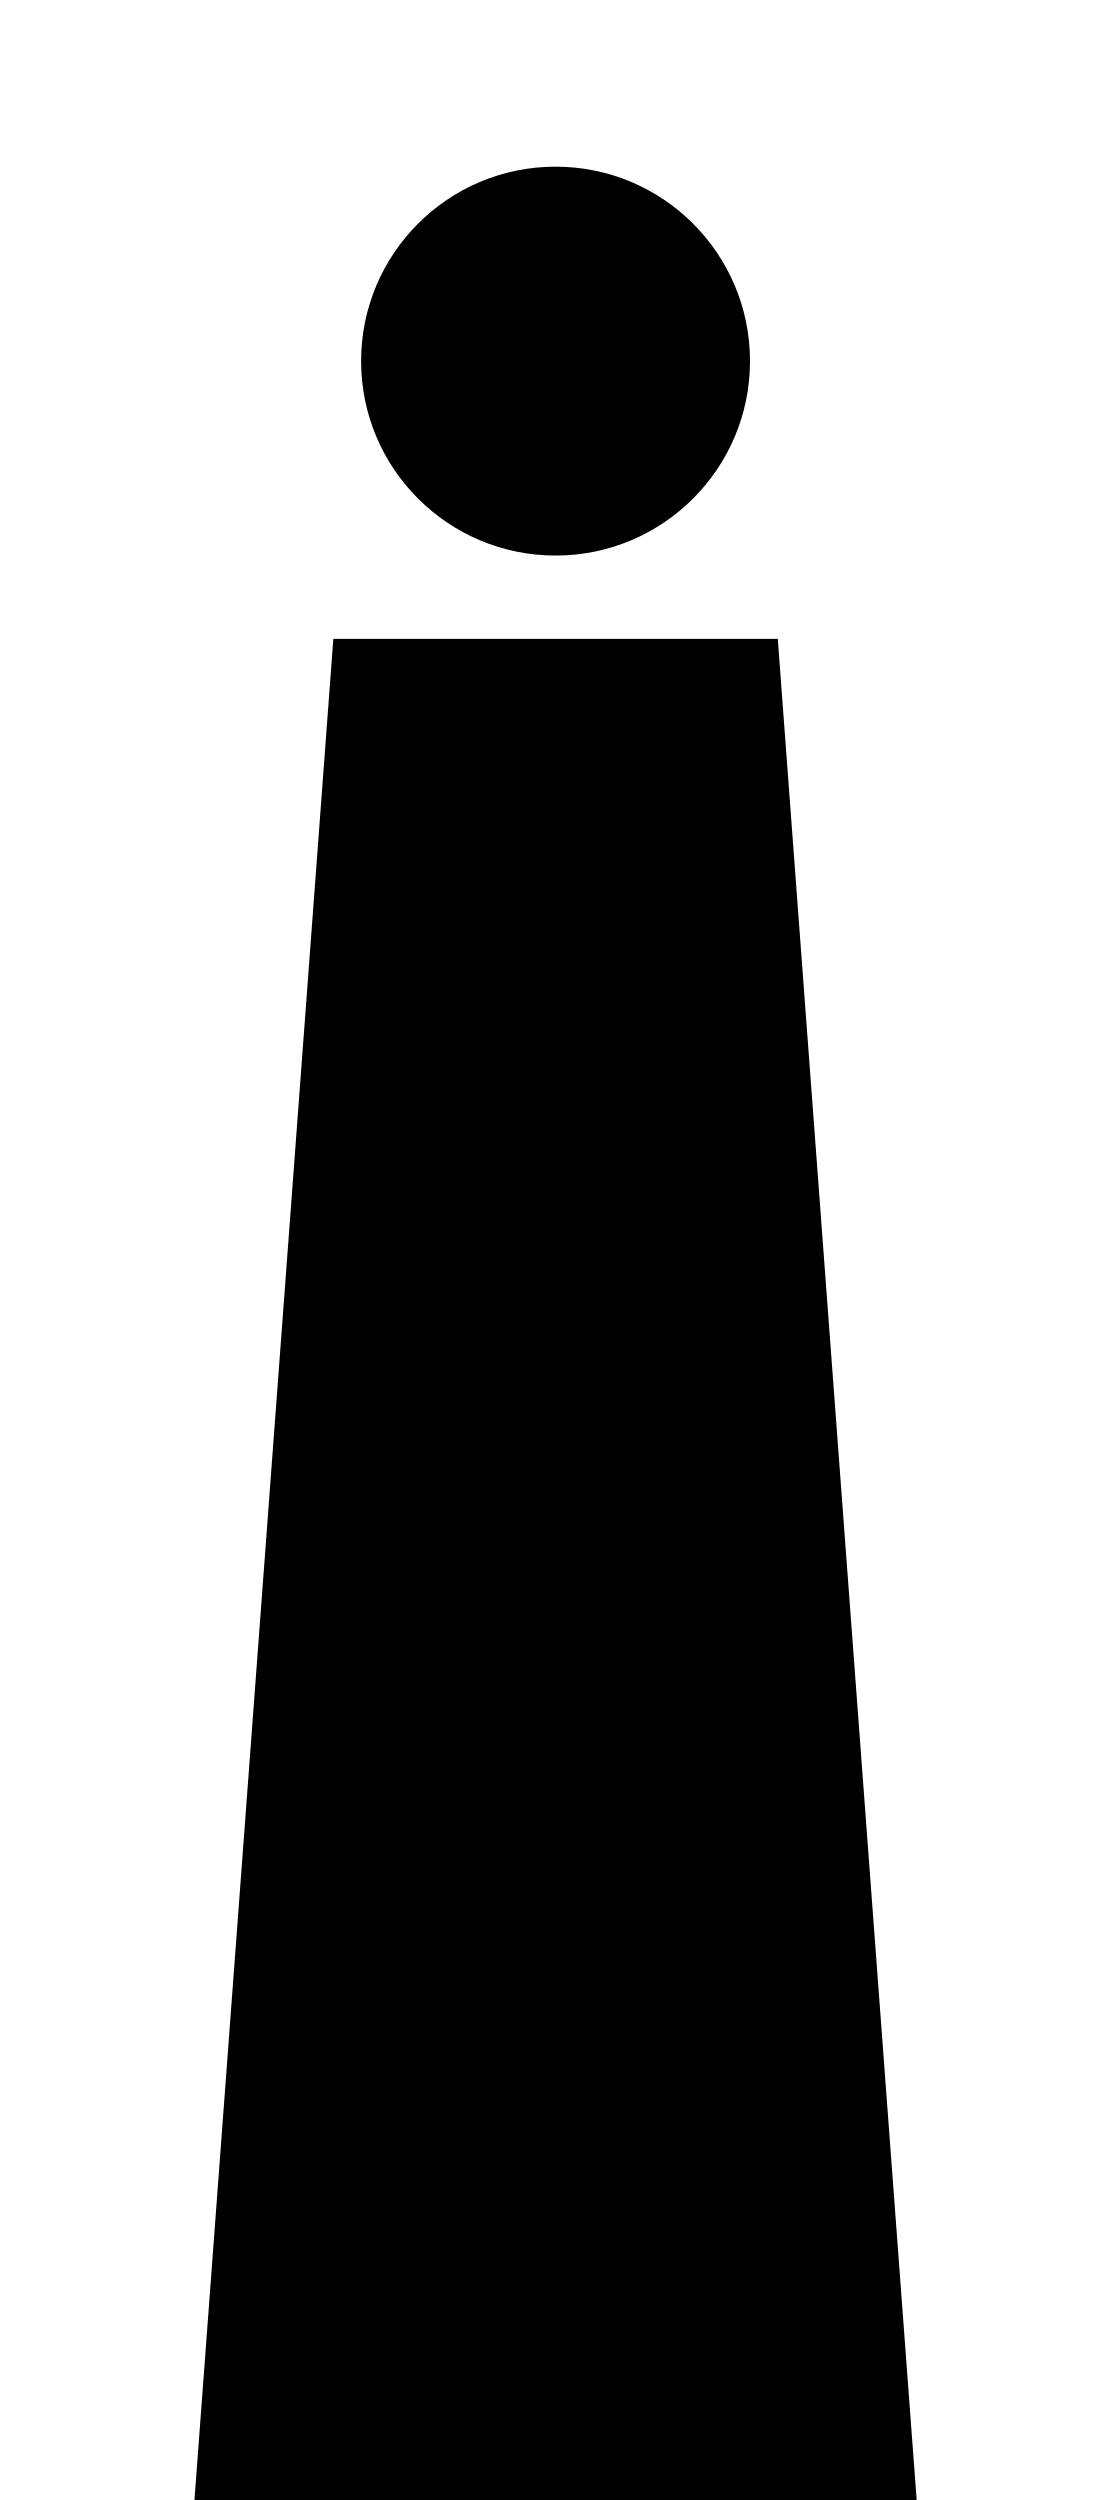
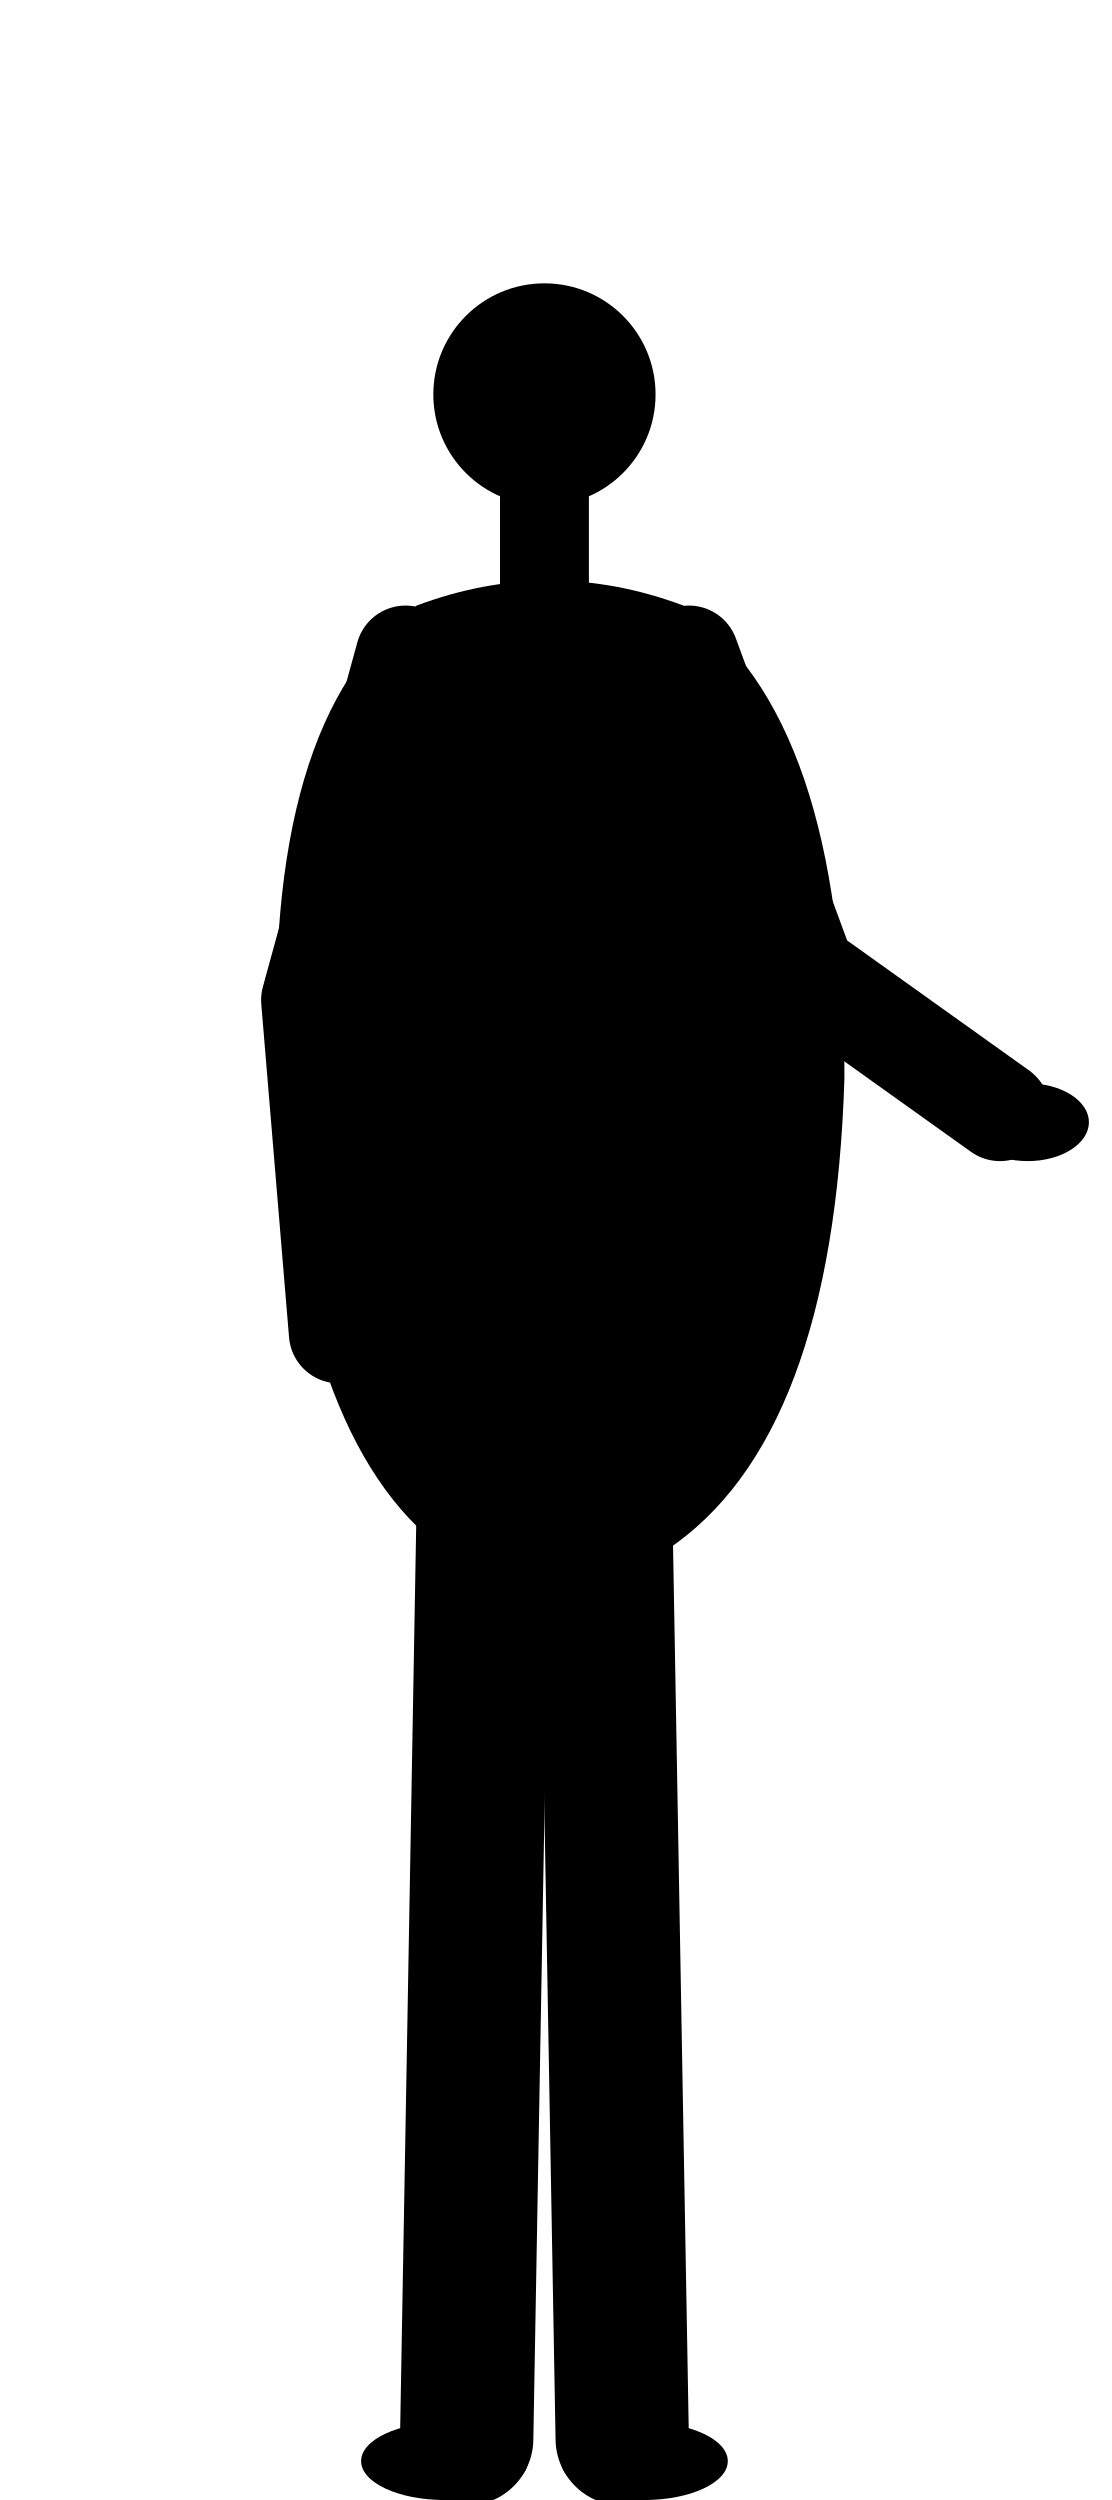
<svg xmlns="http://www.w3.org/2000/svg" viewBox="0 0 400 900">
-   <path fill="currentColor" d="M200 60a70 70 0 1 1 0 140a70 70 0 1 1 0-140zM120 230h160l50 670H70z" />
+   <g fill="currentColor">
+     <circle cx="196" cy="142" r="40" />
+     <path d="M180 176h32v44h-32z" />
+     <path d="M150 218q-56 40-50 170q6 130 60 170h80q60-40 64-170q0-130-58-170q-48-18-96 0z" />
+     <path stroke="currentColor" fill="none" stroke-linecap="round" stroke-linejoin="round" stroke-width="48" d="M174 540 168 878" />
+     <path stroke="currentColor" fill="none" stroke-linecap="round" stroke-linejoin="round" stroke-width="48" d="M218 540 224 878" />
+     <ellipse cx="160" cy="886" rx="30" ry="14" />
+     <ellipse cx="232" cy="886" rx="30" ry="14" />
+     <path stroke="currentColor" fill="none" stroke-linecap="round" stroke-linejoin="round" stroke-width="36" d="M146 236 112 360 122 480" />
+     <path stroke="currentColor" fill="none" stroke-linecap="round" stroke-linejoin="round" stroke-width="36" d="M248 236 290 350 360 400" />
+     <ellipse cx="370" cy="404" rx="22" ry="14" />
+   </g>
</svg>
